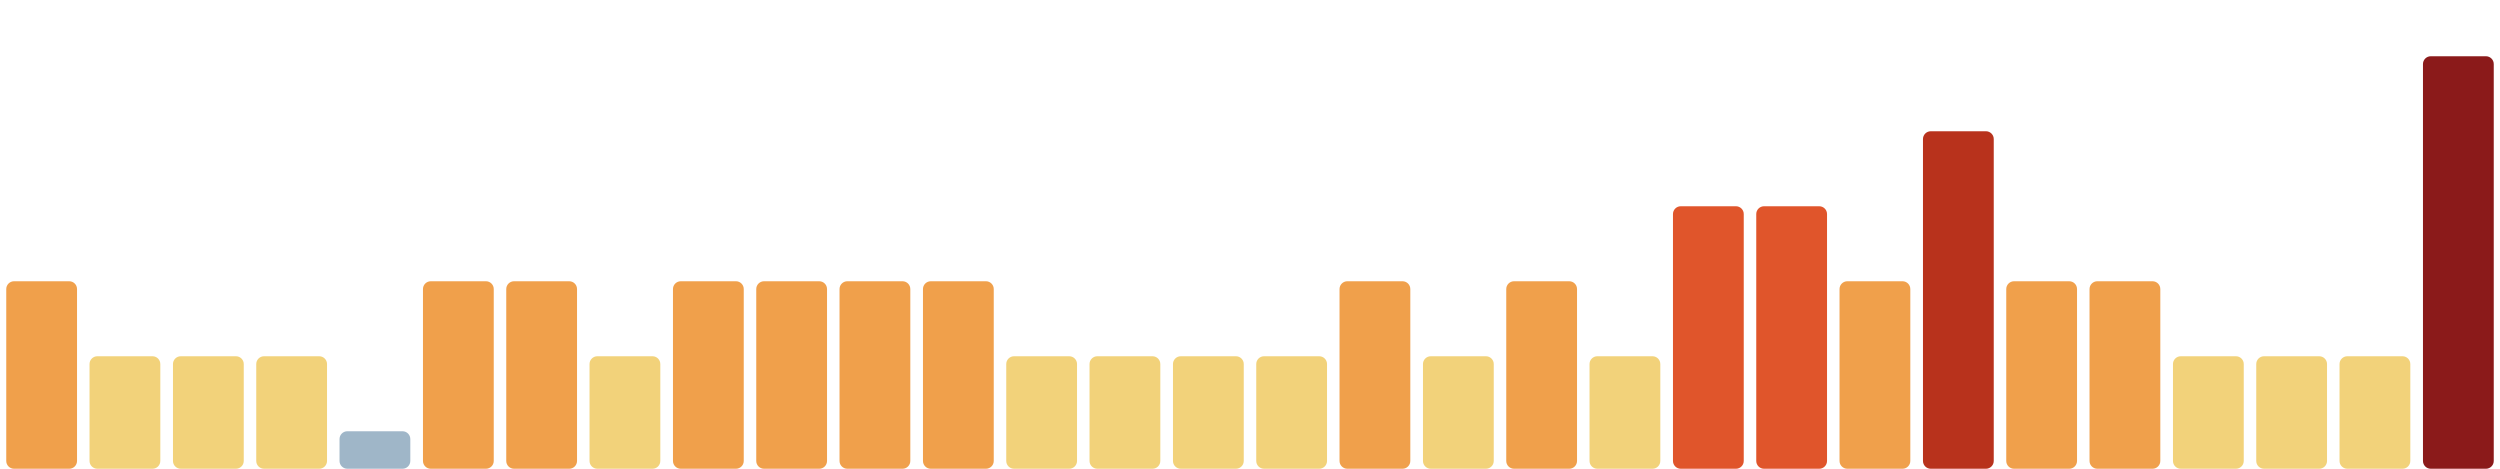
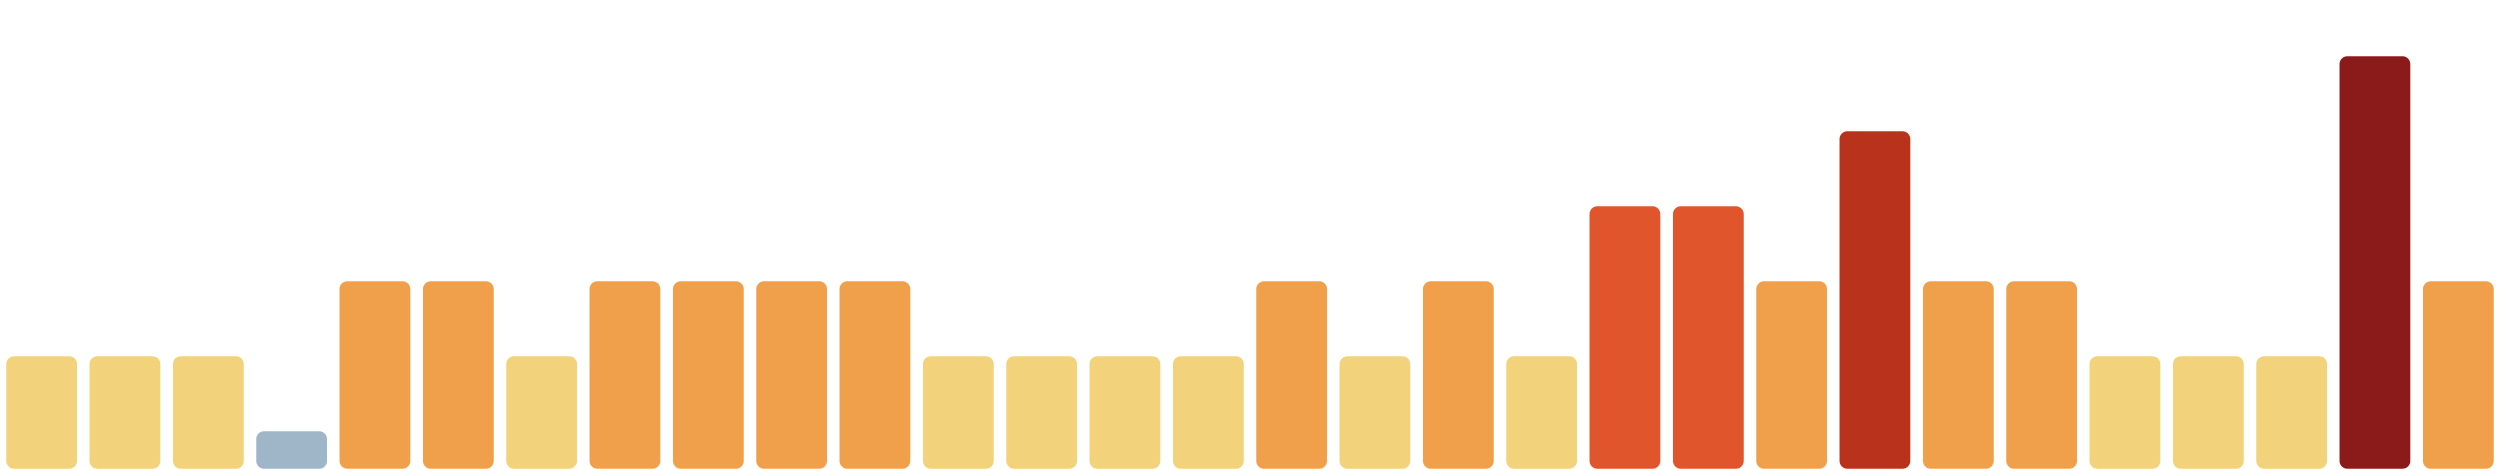
<svg xmlns="http://www.w3.org/2000/svg" viewBox="0 0 1600 300" width="1600" height="300" preserveAspectRatio="none" role="img" aria-label="Índice de huella climática de los últimos 30 días">
-   <rect x="4.0" y="180" width="45.3" height="120" rx="5" fill="#f0a04b" />
+   <rect x="4.0" y="228" width="45.3" height="72" rx="5" fill="#f2d27a" />
  <rect x="57.3" y="228" width="45.3" height="72" rx="5" fill="#f2d27a" />
  <rect x="110.7" y="228" width="45.3" height="72" rx="5" fill="#f2d27a" />
-   <rect x="164.0" y="228" width="45.3" height="72" rx="5" fill="#f2d27a" />
-   <rect x="217.3" y="276" width="45.3" height="24" rx="5" fill="#9fb6c8" />
+   <rect x="164.0" y="276" width="45.3" height="24" rx="5" fill="#9fb6c8" />
+   <rect x="217.3" y="180" width="45.3" height="120" rx="5" fill="#f0a04b" />
  <rect x="270.7" y="180" width="45.3" height="120" rx="5" fill="#f0a04b" />
-   <rect x="324.0" y="180" width="45.3" height="120" rx="5" fill="#f0a04b" />
-   <rect x="377.3" y="228" width="45.3" height="72" rx="5" fill="#f2d27a" />
+   <rect x="324.0" y="228" width="45.3" height="72" rx="5" fill="#f2d27a" />
+   <rect x="377.3" y="180" width="45.3" height="120" rx="5" fill="#f0a04b" />
  <rect x="430.7" y="180" width="45.3" height="120" rx="5" fill="#f0a04b" />
  <rect x="484.0" y="180" width="45.3" height="120" rx="5" fill="#f0a04b" />
  <rect x="537.3" y="180" width="45.3" height="120" rx="5" fill="#f0a04b" />
-   <rect x="590.7" y="180" width="45.3" height="120" rx="5" fill="#f0a04b" />
+   <rect x="590.7" y="228" width="45.3" height="72" rx="5" fill="#f2d27a" />
  <rect x="644.0" y="228" width="45.3" height="72" rx="5" fill="#f2d27a" />
  <rect x="697.3" y="228" width="45.3" height="72" rx="5" fill="#f2d27a" />
  <rect x="750.7" y="228" width="45.3" height="72" rx="5" fill="#f2d27a" />
-   <rect x="804.0" y="228" width="45.3" height="72" rx="5" fill="#f2d27a" />
-   <rect x="857.3" y="180" width="45.3" height="120" rx="5" fill="#f0a04b" />
-   <rect x="910.7" y="228" width="45.3" height="72" rx="5" fill="#f2d27a" />
-   <rect x="964.0" y="180" width="45.3" height="120" rx="5" fill="#f0a04b" />
-   <rect x="1017.3" y="228" width="45.3" height="72" rx="5" fill="#f2d27a" />
+   <rect x="804.0" y="180" width="45.3" height="120" rx="5" fill="#f0a04b" />
+   <rect x="857.3" y="228" width="45.3" height="72" rx="5" fill="#f2d27a" />
+   <rect x="910.7" y="180" width="45.3" height="120" rx="5" fill="#f0a04b" />
+   <rect x="964.0" y="228" width="45.3" height="72" rx="5" fill="#f2d27a" />
+   <rect x="1017.3" y="132" width="45.3" height="168" rx="5" fill="#e0552b" />
  <rect x="1070.7" y="132" width="45.3" height="168" rx="5" fill="#e0552b" />
-   <rect x="1124.0" y="132" width="45.3" height="168" rx="5" fill="#e0552b" />
-   <rect x="1177.3" y="180" width="45.3" height="120" rx="5" fill="#f0a04b" />
-   <rect x="1230.7" y="84" width="45.3" height="216" rx="5" fill="#b8321c" />
+   <rect x="1124.0" y="180" width="45.3" height="120" rx="5" fill="#f0a04b" />
+   <rect x="1177.3" y="84" width="45.3" height="216" rx="5" fill="#b8321c" />
+   <rect x="1230.7" y="180" width="45.3" height="120" rx="5" fill="#f0a04b" />
  <rect x="1284.0" y="180" width="45.3" height="120" rx="5" fill="#f0a04b" />
-   <rect x="1337.3" y="180" width="45.3" height="120" rx="5" fill="#f0a04b" />
+   <rect x="1337.3" y="228" width="45.3" height="72" rx="5" fill="#f2d27a" />
  <rect x="1390.7" y="228" width="45.3" height="72" rx="5" fill="#f2d27a" />
  <rect x="1444.0" y="228" width="45.3" height="72" rx="5" fill="#f2d27a" />
-   <rect x="1497.3" y="228" width="45.3" height="72" rx="5" fill="#f2d27a" />
-   <rect x="1550.7" y="36" width="45.3" height="264" rx="5" fill="#8b1a1a" />
+   <rect x="1497.3" y="36" width="45.3" height="264" rx="5" fill="#8b1a1a" />
+   <rect x="1550.7" y="180" width="45.3" height="120" rx="5" fill="#f0a04b" />
</svg>
